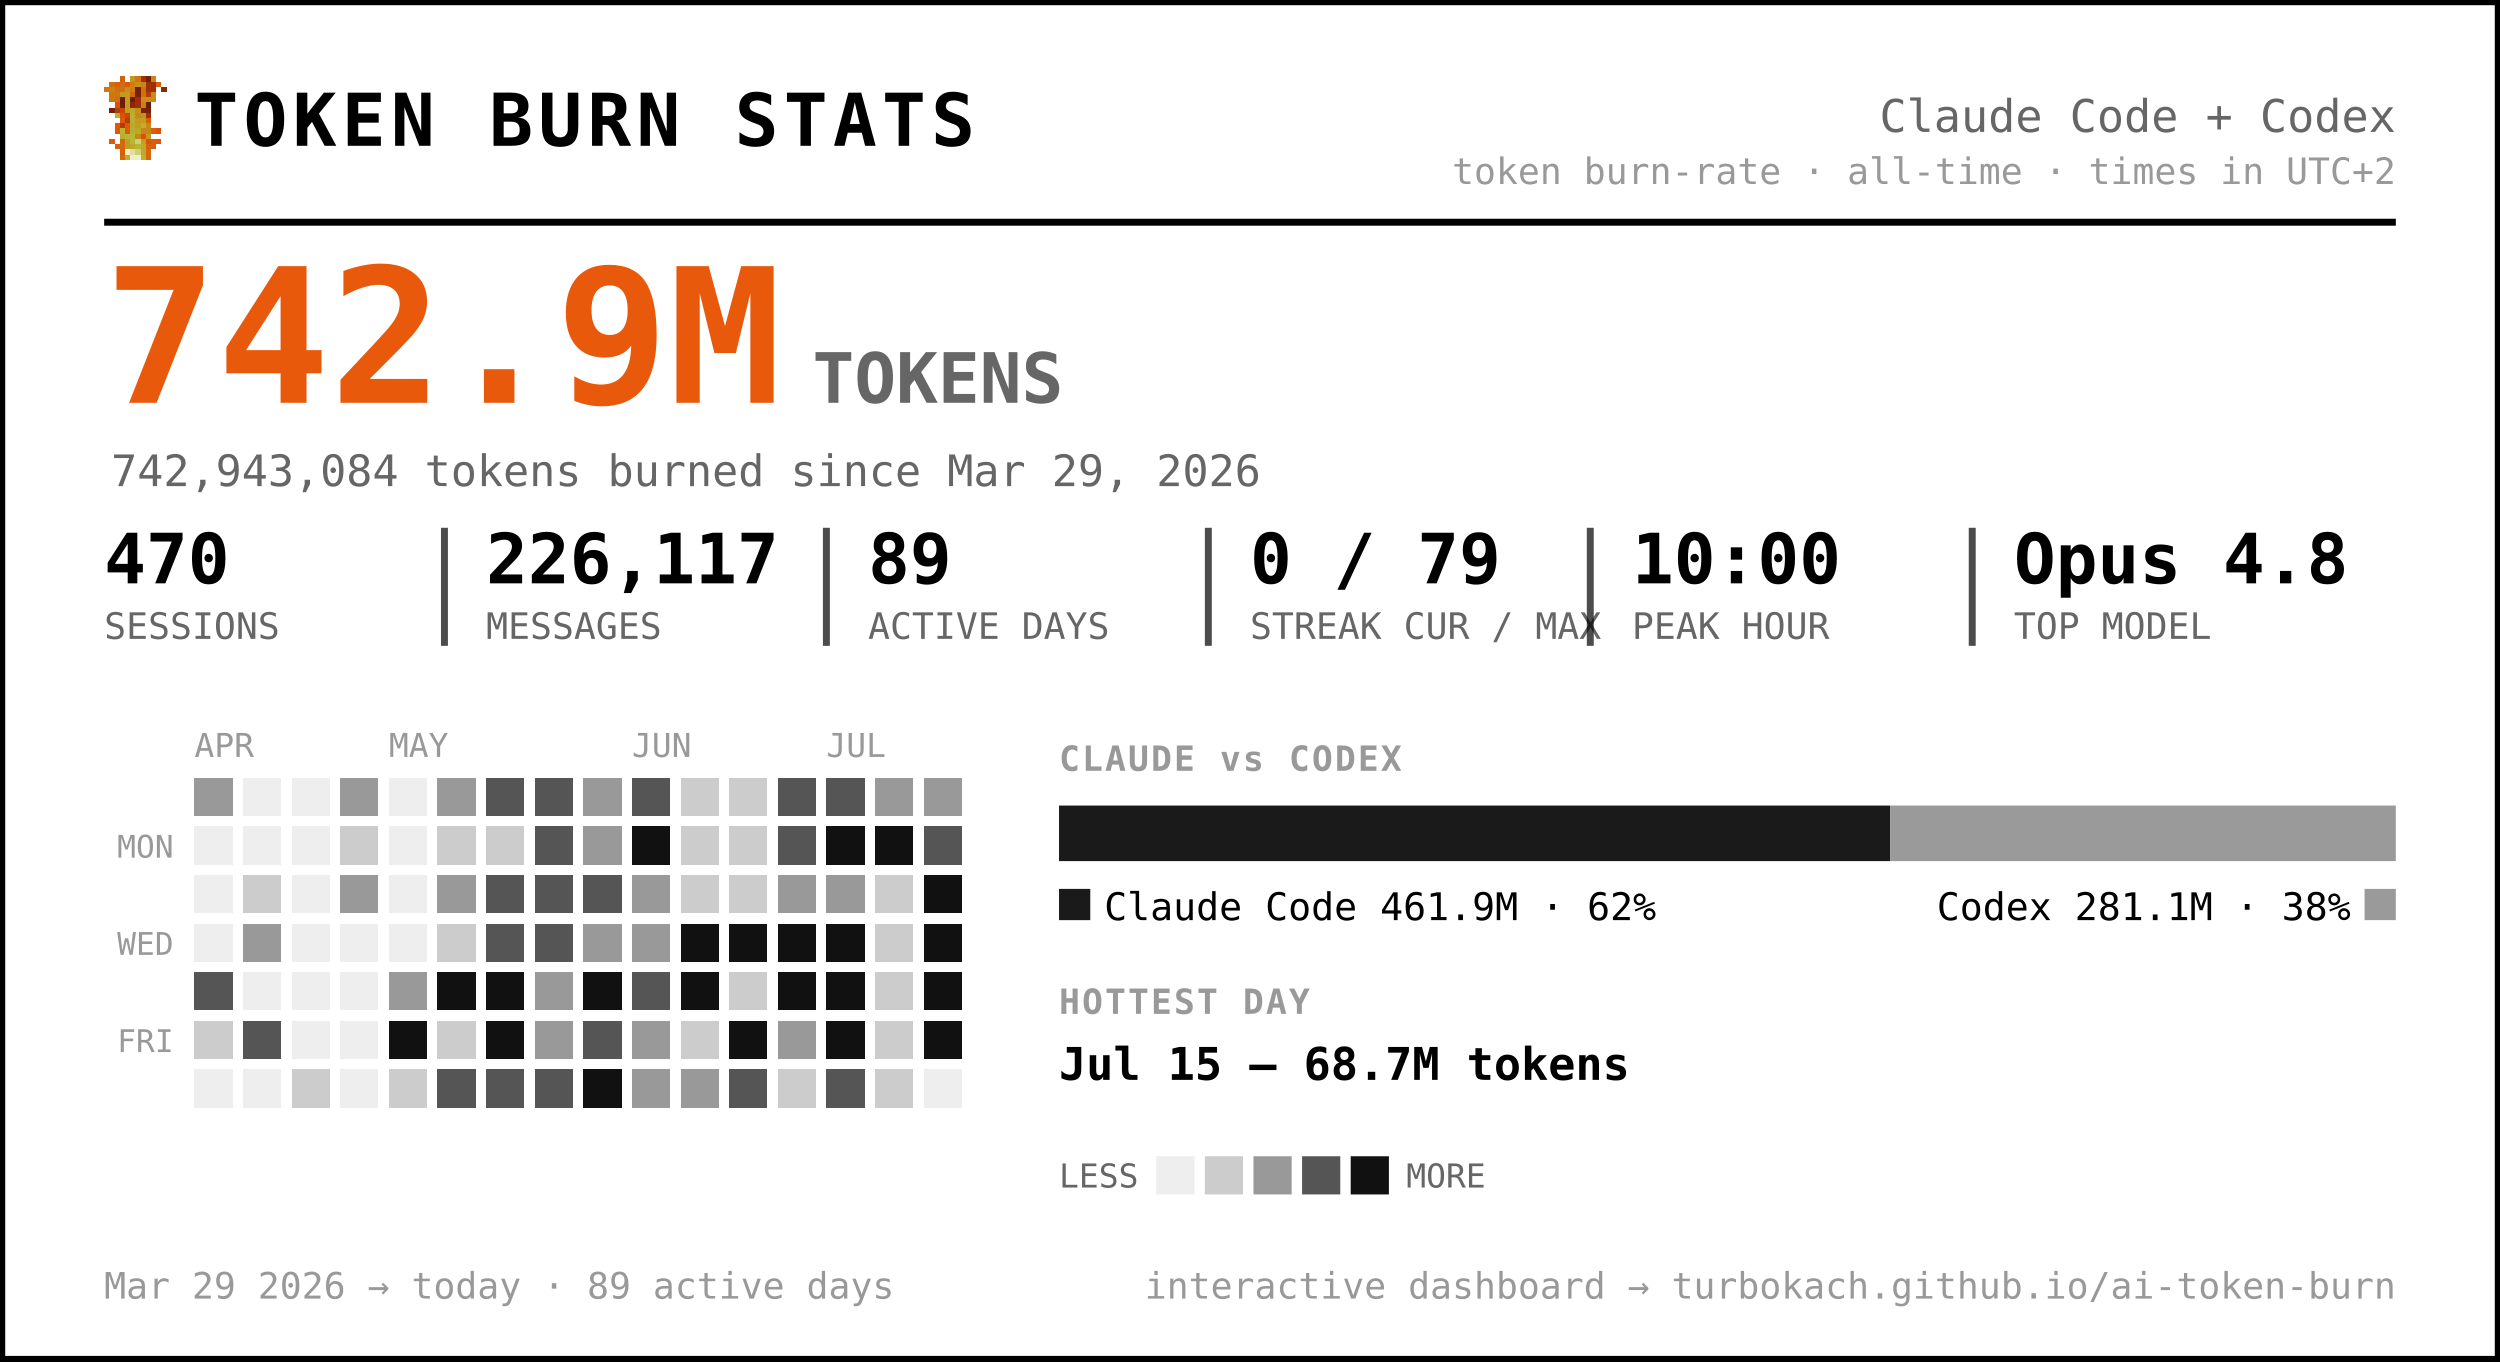
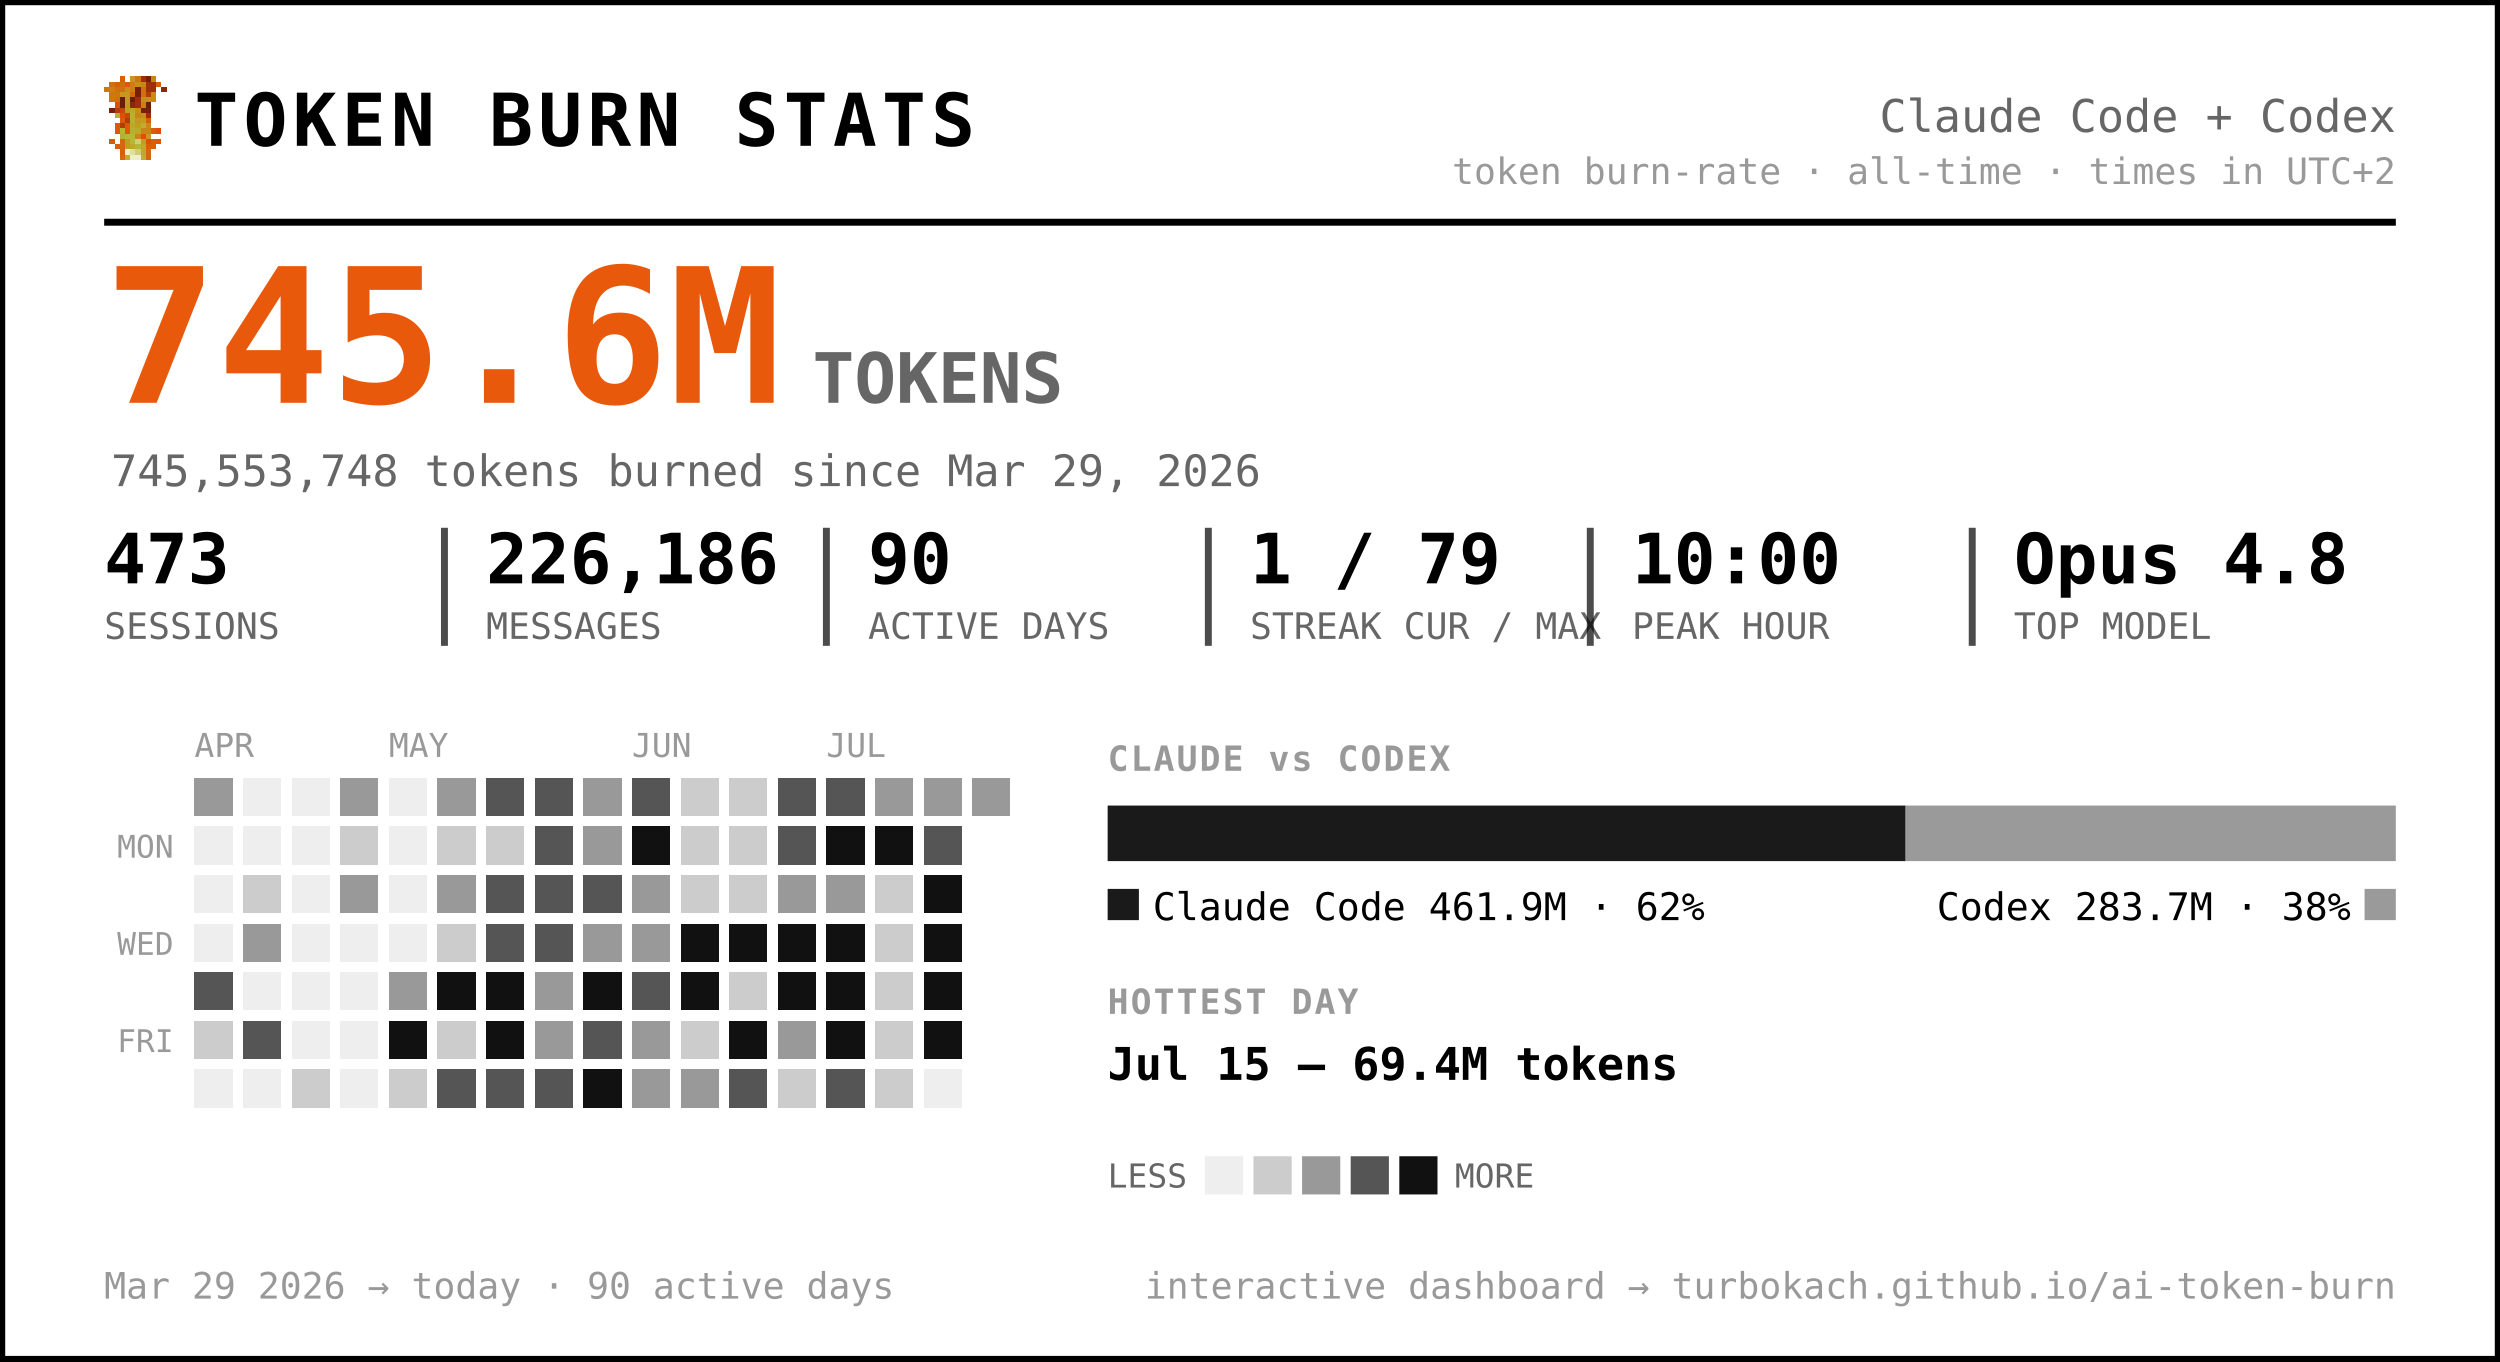
<svg xmlns="http://www.w3.org/2000/svg" width="720" height="392" viewBox="0 0 720 392" font-family="ui-monospace, 'SF Mono', 'Cascadia Code', Menlo, Consolas, monospace" role="img" aria-label="Token burn — Claude Code + Codex">
  <rect x="0.5" y="0.5" width="719" height="391" rx="0" fill="#ffffff" stroke="#000000" stroke-width="2" />
  <g transform="translate(30,22) scale(1.5)" shape-rendering="crispEdges">
    <rect x="3" y="0" width="1" height="1" fill="#d75f07" />
    <rect x="5" y="0" width="1" height="1" fill="#c7971f" />
    <rect x="6" y="0" width="1" height="1" fill="#cf770f" />
    <rect x="7" y="0" width="1" height="1" fill="#9f2f07" />
    <rect x="8" y="0" width="1" height="1" fill="#771f07" />
    <rect x="9" y="0" width="1" height="1" fill="#c78717" />
    <rect x="1" y="1" width="1" height="1" fill="#cf6f0f" />
    <rect x="2" y="1" width="1" height="1" fill="#d75f07" />
    <rect x="3" y="1" width="1" height="1" fill="#cf6f0f" />
    <rect x="4" y="1" width="1" height="1" fill="#df5707" />
    <rect x="5" y="1" width="1" height="1" fill="#cf7f0f" />
    <rect x="6" y="1" width="1" height="1" fill="#c78f17" />
    <rect x="7" y="1" width="1" height="1" fill="#c78717" />
    <rect x="8" y="1" width="1" height="1" fill="#9f2f07" />
    <rect x="9" y="1" width="1" height="1" fill="#9f2f07" />
    <rect x="10" y="1" width="1" height="1" fill="#d75f07" />
    <rect x="0" y="2" width="1" height="1" fill="#cf770f" />
    <rect x="1" y="2" width="1" height="1" fill="#cf7f0f" />
    <rect x="2" y="2" width="1" height="1" fill="#cf6f0f" />
    <rect x="3" y="2" width="1" height="1" fill="#cf6f0f" />
    <rect x="4" y="2" width="1" height="1" fill="#c78f17" />
    <rect x="5" y="2" width="1" height="1" fill="#cf7f0f" />
    <rect x="6" y="2" width="1" height="1" fill="#771f07" />
    <rect x="7" y="2" width="1" height="1" fill="#cf6f0f" />
    <rect x="8" y="2" width="1" height="1" fill="#9f2f07" />
    <rect x="9" y="2" width="1" height="1" fill="#9f2f07" />
    <rect x="11" y="2" width="1" height="1" fill="#8f2707" />
    <rect x="1" y="3" width="1" height="1" fill="#cf770f" />
    <rect x="2" y="3" width="1" height="1" fill="#cf770f" />
    <rect x="3" y="3" width="1" height="1" fill="#c7971f" />
    <rect x="4" y="3" width="1" height="1" fill="#c7971f" />
    <rect x="5" y="3" width="1" height="1" fill="#d7670f" />
    <rect x="6" y="3" width="1" height="1" fill="#771f07" />
    <rect x="7" y="3" width="1" height="1" fill="#cf6f0f" />
    <rect x="8" y="3" width="1" height="1" fill="#af3f07" />
    <rect x="9" y="3" width="1" height="1" fill="#cf8717" />
    <rect x="1" y="4" width="1" height="1" fill="#cf770f" />
    <rect x="2" y="4" width="1" height="1" fill="#cf6f0f" />
    <rect x="3" y="4" width="1" height="1" fill="#671f07" />
    <rect x="4" y="4" width="1" height="1" fill="#c7971f" />
    <rect x="5" y="4" width="1" height="1" fill="#671f07" />
    <rect x="6" y="4" width="1" height="1" fill="#9f2f07" />
    <rect x="7" y="4" width="1" height="1" fill="#c78f17" />
    <rect x="8" y="4" width="1" height="1" fill="#c78f17" />
    <rect x="9" y="4" width="1" height="1" fill="#cf8717" />
    <rect x="2" y="5" width="1" height="1" fill="#df4f07" />
    <rect x="3" y="5" width="1" height="1" fill="#671f07" />
    <rect x="4" y="5" width="1" height="1" fill="#c7971f" />
    <rect x="5" y="5" width="1" height="1" fill="#8f2707" />
    <rect x="6" y="5" width="1" height="1" fill="#9f2f07" />
    <rect x="7" y="5" width="1" height="1" fill="#cf7f0f" />
    <rect x="8" y="5" width="1" height="1" fill="#671f07" />
    <rect x="1" y="6" width="1" height="1" fill="#771f07" />
    <rect x="2" y="6" width="1" height="1" fill="#af3f07" />
    <rect x="3" y="6" width="1" height="1" fill="#c74707" />
    <rect x="4" y="6" width="1" height="1" fill="#bf9f1f" />
    <rect x="5" y="6" width="1" height="1" fill="#bfa727" />
    <rect x="6" y="6" width="1" height="1" fill="#c78f17" />
    <rect x="7" y="6" width="1" height="1" fill="#771f07" />
    <rect x="8" y="6" width="1" height="1" fill="#771f07" />
    <rect x="2" y="7" width="1" height="1" fill="#b7af2f" />
    <rect x="3" y="7" width="1" height="1" fill="#df4f07" />
    <rect x="4" y="7" width="1" height="1" fill="#c74707" />
    <rect x="5" y="7" width="1" height="1" fill="#bfaf2f" />
    <rect x="6" y="7" width="1" height="1" fill="#c78717" />
    <rect x="7" y="7" width="1" height="1" fill="#c78f17" />
    <rect x="8" y="7" width="1" height="1" fill="#9f2f07" />
    <rect x="3" y="8" width="1" height="1" fill="#df5707" />
    <rect x="4" y="8" width="1" height="1" fill="#af3f07" />
    <rect x="5" y="8" width="1" height="1" fill="#b7af2f" />
    <rect x="6" y="8" width="1" height="1" fill="#c7971f" />
    <rect x="7" y="8" width="1" height="1" fill="#bf9f1f" />
    <rect x="8" y="8" width="1" height="1" fill="#d75f07" />
    <rect x="2" y="9" width="1" height="1" fill="#df5707" />
    <rect x="3" y="9" width="1" height="1" fill="#af3f07" />
    <rect x="4" y="9" width="1" height="1" fill="#df5707" />
    <rect x="5" y="9" width="1" height="1" fill="#bfa727" />
    <rect x="6" y="9" width="1" height="1" fill="#bf9f1f" />
    <rect x="7" y="9" width="1" height="1" fill="#bfaf2f" />
    <rect x="8" y="9" width="1" height="1" fill="#cf8717" />
    <rect x="2" y="10" width="1" height="1" fill="#df5707" />
    <rect x="3" y="10" width="1" height="1" fill="#b7b72f" />
    <rect x="4" y="10" width="1" height="1" fill="#df5707" />
    <rect x="5" y="10" width="1" height="1" fill="#b7af2f" />
    <rect x="6" y="10" width="1" height="1" fill="#bfa727" />
    <rect x="7" y="10" width="1" height="1" fill="#c78717" />
    <rect x="8" y="10" width="1" height="1" fill="#c78717" />
    <rect x="9" y="10" width="1" height="1" fill="#d75f07" />
    <rect x="10" y="10" width="1" height="1" fill="#df4f07" />
    <rect x="3" y="11" width="1" height="1" fill="#b7af2f" />
    <rect x="4" y="11" width="1" height="1" fill="#b7b737" />
    <rect x="5" y="11" width="1" height="1" fill="#b7b737" />
    <rect x="6" y="11" width="1" height="1" fill="#c78717" />
    <rect x="7" y="11" width="1" height="1" fill="#df4f07" />
    <rect x="8" y="11" width="1" height="1" fill="#c7971f" />
    <rect x="1" y="12" width="1" height="1" fill="#df5707" />
    <rect x="3" y="12" width="1" height="1" fill="#d7670f" />
    <rect x="4" y="12" width="1" height="1" fill="#bf9f1f" />
    <rect x="5" y="12" width="1" height="1" fill="#b7b737" />
    <rect x="6" y="12" width="1" height="1" fill="#cfcf6f" />
    <rect x="7" y="12" width="1" height="1" fill="#bf9f1f" />
    <rect x="8" y="12" width="1" height="1" fill="#df4f07" />
    <rect x="9" y="12" width="1" height="1" fill="#d75f07" />
    <rect x="10" y="12" width="1" height="1" fill="#df5707" />
    <rect x="2" y="13" width="1" height="1" fill="#d75f07" />
    <rect x="3" y="13" width="1" height="1" fill="#d7670f" />
    <rect x="4" y="13" width="1" height="1" fill="#bf9f1f" />
    <rect x="5" y="13" width="1" height="1" fill="#bfa727" />
    <rect x="6" y="13" width="1" height="1" fill="#b7b737" />
    <rect x="7" y="13" width="1" height="1" fill="#bfa727" />
    <rect x="8" y="13" width="1" height="1" fill="#d75f07" />
    <rect x="9" y="13" width="1" height="1" fill="#d75f07" />
    <rect x="3" y="14" width="1" height="1" fill="#d75f07" />
    <rect x="4" y="14" width="1" height="1" fill="#efefc7" />
    <rect x="5" y="14" width="1" height="1" fill="#dfdf9f" />
    <rect x="6" y="14" width="1" height="1" fill="#cfcf6f" />
    <rect x="7" y="14" width="1" height="1" fill="#bfa727" />
    <rect x="8" y="14" width="1" height="1" fill="#d7670f" />
    <rect x="3" y="15" width="1" height="1" fill="#d7670f" />
    <rect x="4" y="15" width="1" height="1" fill="#bfaf2f" />
    <rect x="5" y="15" width="1" height="1" fill="#efefc7" />
    <rect x="6" y="15" width="1" height="1" fill="#efefc7" />
    <rect x="7" y="15" width="1" height="1" fill="#bfaf2f" />
    <rect x="8" y="15" width="1" height="1" fill="#d7670f" />
  </g>
  <text x="56.0" y="42.0" font-size="21" fill="#000000" font-weight="800" letter-spacing="1.5">TOKEN BURN STATS</text>
  <text x="690.0" y="38.0" font-size="13" fill="#666666" text-anchor="end">Claude Code + Codex</text>
  <text x="690.0" y="53.0" font-size="10.5" fill="#999999" text-anchor="end">token burn-rate · all-time · times in UTC+2</text>
  <line x1="30" y1="64" x2="690" y2="64" stroke="#000000" stroke-width="2" />
-   <text x="30.0" y="116.0" font-size="54" fill="#e8590c" font-weight="800">742.9M</text>
+   <text x="30.0" y="116.0" font-size="54" fill="#e8590c" font-weight="800">745.6M</text>
  <text x="234.0" y="116.0" font-size="20" fill="#666666" font-weight="600">TOKENS</text>
-   <text x="32.0" y="140.0" font-size="12.5" fill="#666666">742,943,084 tokens burned since Mar 29, 2026</text>
-   <text x="30.0" y="168.0" font-size="20" fill="#000000" font-weight="700">470</text>
+   <text x="32.0" y="140.0" font-size="12.5" fill="#666666">745,553,748 tokens burned since Mar 29, 2026</text>
+   <text x="30.0" y="168.0" font-size="20" fill="#000000" font-weight="700">473</text>
  <text x="30.0" y="184.0" font-size="10.5" fill="#666666">SESSIONS</text>
-   <text x="140.0" y="168.0" font-size="20" fill="#000000" font-weight="700">226,117</text>
+   <text x="140.0" y="168.0" font-size="20" fill="#000000" font-weight="700">226,186</text>
  <text x="140.0" y="184.0" font-size="10.5" fill="#666666">MESSAGES</text>
  <line x1="128.0" y1="152" x2="128.0" y2="186" stroke="#000000" stroke-width="2" opacity="0.7" />
-   <text x="250.0" y="168.0" font-size="20" fill="#000000" font-weight="700">89</text>
+   <text x="250.0" y="168.0" font-size="20" fill="#000000" font-weight="700">90</text>
  <text x="250.0" y="184.0" font-size="10.5" fill="#666666">ACTIVE DAYS</text>
  <line x1="238.0" y1="152" x2="238.0" y2="186" stroke="#000000" stroke-width="2" opacity="0.7" />
-   <text x="360.0" y="168.0" font-size="20" fill="#000000" font-weight="700">0 / 79</text>
+   <text x="360.0" y="168.0" font-size="20" fill="#000000" font-weight="700">1 / 79</text>
  <text x="360.0" y="184.0" font-size="10.5" fill="#666666">STREAK CUR / MAX</text>
  <line x1="348.0" y1="152" x2="348.0" y2="186" stroke="#000000" stroke-width="2" opacity="0.7" />
  <text x="470.0" y="168.0" font-size="20" fill="#000000" font-weight="700">10:00</text>
  <text x="470.0" y="184.0" font-size="10.5" fill="#666666">PEAK HOUR</text>
  <line x1="458.0" y1="152" x2="458.0" y2="186" stroke="#000000" stroke-width="2" opacity="0.7" />
  <text x="580.0" y="168.0" font-size="20" fill="#000000" font-weight="700">Opus 4.8</text>
  <text x="580.0" y="184.0" font-size="10.5" fill="#666666">TOP MODEL</text>
  <line x1="568.0" y1="152" x2="568.0" y2="186" stroke="#000000" stroke-width="2" opacity="0.7" />
  <text x="56.0" y="218.0" font-size="9.5" fill="#999999">APR</text>
  <text x="112.0" y="218.0" font-size="9.5" fill="#999999">MAY</text>
  <text x="182.0" y="218.0" font-size="9.5" fill="#999999">JUN</text>
  <text x="238.0" y="218.0" font-size="9.5" fill="#999999">JUL</text>
  <text x="50.0" y="247.0" font-size="9" fill="#999999" text-anchor="end">MON</text>
  <text x="50.0" y="275.0" font-size="9" fill="#999999" text-anchor="end">WED</text>
  <text x="50.0" y="303.0" font-size="9" fill="#999999" text-anchor="end">FRI</text>
  <g shape-rendering="crispEdges">
    <rect x="126" y="238" width="11" height="11" rx="0" fill="#cccccc" />
    <rect x="126" y="252" width="11" height="11" rx="0" fill="#999999" />
    <rect x="126" y="266" width="11" height="11" rx="0" fill="#cccccc" />
    <rect x="126" y="280" width="11" height="11" rx="0" fill="#111111" />
    <rect x="126" y="294" width="11" height="11" rx="0" fill="#cccccc" />
    <rect x="126" y="308" width="11" height="11" rx="0" fill="#555555" />
    <rect x="140" y="224" width="11" height="11" rx="0" fill="#555555" />
    <rect x="140" y="238" width="11" height="11" rx="0" fill="#cccccc" />
    <rect x="140" y="252" width="11" height="11" rx="0" fill="#555555" />
    <rect x="140" y="266" width="11" height="11" rx="0" fill="#555555" />
    <rect x="140" y="280" width="11" height="11" rx="0" fill="#111111" />
    <rect x="140" y="294" width="11" height="11" rx="0" fill="#111111" />
    <rect x="140" y="308" width="11" height="11" rx="0" fill="#555555" />
    <rect x="154" y="224" width="11" height="11" rx="0" fill="#555555" />
    <rect x="154" y="238" width="11" height="11" rx="0" fill="#555555" />
    <rect x="154" y="252" width="11" height="11" rx="0" fill="#555555" />
    <rect x="154" y="266" width="11" height="11" rx="0" fill="#555555" />
    <rect x="154" y="280" width="11" height="11" rx="0" fill="#999999" />
    <rect x="154" y="294" width="11" height="11" rx="0" fill="#999999" />
    <rect x="154" y="308" width="11" height="11" rx="0" fill="#555555" />
    <rect x="168" y="224" width="11" height="11" rx="0" fill="#999999" />
    <rect x="168" y="238" width="11" height="11" rx="0" fill="#999999" />
    <rect x="168" y="252" width="11" height="11" rx="0" fill="#555555" />
    <rect x="168" y="266" width="11" height="11" rx="0" fill="#999999" />
    <rect x="168" y="280" width="11" height="11" rx="0" fill="#111111" />
    <rect x="168" y="294" width="11" height="11" rx="0" fill="#555555" />
    <rect x="168" y="308" width="11" height="11" rx="0" fill="#111111" />
    <rect x="182" y="224" width="11" height="11" rx="0" fill="#555555" />
    <rect x="182" y="238" width="11" height="11" rx="0" fill="#111111" />
    <rect x="182" y="252" width="11" height="11" rx="0" fill="#999999" />
    <rect x="182" y="266" width="11" height="11" rx="0" fill="#999999" />
    <rect x="182" y="280" width="11" height="11" rx="0" fill="#555555" />
    <rect x="182" y="294" width="11" height="11" rx="0" fill="#999999" />
    <rect x="182" y="308" width="11" height="11" rx="0" fill="#999999" />
    <rect x="196" y="224" width="11" height="11" rx="0" fill="#cccccc" />
    <rect x="196" y="238" width="11" height="11" rx="0" fill="#cccccc" />
    <rect x="196" y="252" width="11" height="11" rx="0" fill="#cccccc" />
    <rect x="196" y="266" width="11" height="11" rx="0" fill="#111111" />
    <rect x="196" y="280" width="11" height="11" rx="0" fill="#111111" />
    <rect x="196" y="294" width="11" height="11" rx="0" fill="#cccccc" />
    <rect x="196" y="308" width="11" height="11" rx="0" fill="#999999" />
    <rect x="210" y="224" width="11" height="11" rx="0" fill="#cccccc" />
    <rect x="210" y="238" width="11" height="11" rx="0" fill="#cccccc" />
    <rect x="210" y="252" width="11" height="11" rx="0" fill="#cccccc" />
    <rect x="210" y="266" width="11" height="11" rx="0" fill="#111111" />
    <rect x="210" y="280" width="11" height="11" rx="0" fill="#cccccc" />
    <rect x="210" y="294" width="11" height="11" rx="0" fill="#111111" />
    <rect x="210" y="308" width="11" height="11" rx="0" fill="#555555" />
    <rect x="224" y="224" width="11" height="11" rx="0" fill="#555555" />
    <rect x="224" y="238" width="11" height="11" rx="0" fill="#555555" />
    <rect x="224" y="252" width="11" height="11" rx="0" fill="#999999" />
    <rect x="224" y="266" width="11" height="11" rx="0" fill="#111111" />
    <rect x="224" y="280" width="11" height="11" rx="0" fill="#111111" />
    <rect x="224" y="294" width="11" height="11" rx="0" fill="#999999" />
    <rect x="224" y="308" width="11" height="11" rx="0" fill="#cccccc" />
    <rect x="238" y="224" width="11" height="11" rx="0" fill="#555555" />
    <rect x="238" y="238" width="11" height="11" rx="0" fill="#111111" />
    <rect x="238" y="252" width="11" height="11" rx="0" fill="#999999" />
    <rect x="238" y="266" width="11" height="11" rx="0" fill="#111111" />
    <rect x="238" y="280" width="11" height="11" rx="0" fill="#111111" />
    <rect x="238" y="294" width="11" height="11" rx="0" fill="#111111" />
    <rect x="238" y="308" width="11" height="11" rx="0" fill="#555555" />
    <rect x="252" y="224" width="11" height="11" rx="0" fill="#999999" />
    <rect x="252" y="238" width="11" height="11" rx="0" fill="#111111" />
    <rect x="252" y="252" width="11" height="11" rx="0" fill="#cccccc" />
    <rect x="252" y="266" width="11" height="11" rx="0" fill="#cccccc" />
    <rect x="252" y="280" width="11" height="11" rx="0" fill="#cccccc" />
    <rect x="252" y="294" width="11" height="11" rx="0" fill="#cccccc" />
    <rect x="252" y="308" width="11" height="11" rx="0" fill="#cccccc" />
    <rect x="266" y="224" width="11" height="11" rx="0" fill="#999999" />
    <rect x="266" y="238" width="11" height="11" rx="0" fill="#555555" />
    <rect x="266" y="252" width="11" height="11" rx="0" fill="#111111" />
    <rect x="266" y="266" width="11" height="11" rx="0" fill="#111111" />
    <rect x="266" y="280" width="11" height="11" rx="0" fill="#111111" />
    <rect x="266" y="294" width="11" height="11" rx="0" fill="#111111" />
    <rect x="56" y="224" width="11" height="11" rx="0" fill="#999999" />
    <rect x="56" y="280" width="11" height="11" rx="0" fill="#555555" />
    <rect x="56" y="294" width="11" height="11" rx="0" fill="#cccccc" />
    <rect x="70" y="252" width="11" height="11" rx="0" fill="#cccccc" />
    <rect x="70" y="266" width="11" height="11" rx="0" fill="#999999" />
    <rect x="70" y="294" width="11" height="11" rx="0" fill="#555555" />
    <rect x="84" y="308" width="11" height="11" rx="0" fill="#cccccc" />
    <rect x="98" y="224" width="11" height="11" rx="0" fill="#999999" />
    <rect x="98" y="238" width="11" height="11" rx="0" fill="#cccccc" />
    <rect x="98" y="252" width="11" height="11" rx="0" fill="#999999" />
    <rect x="112" y="280" width="11" height="11" rx="0" fill="#999999" />
    <rect x="112" y="294" width="11" height="11" rx="0" fill="#111111" />
    <rect x="112" y="308" width="11" height="11" rx="0" fill="#cccccc" />
    <rect x="126" y="224" width="11" height="11" rx="0" fill="#999999" />
+     <rect x="280" y="224" width="11" height="11" rx="0" fill="#999999" />
    <rect x="56" y="238" width="11" height="11" rx="0" fill="#eeeeee" />
    <rect x="56" y="252" width="11" height="11" rx="0" fill="#eeeeee" />
    <rect x="56" y="266" width="11" height="11" rx="0" fill="#eeeeee" />
    <rect x="56" y="308" width="11" height="11" rx="0" fill="#eeeeee" />
    <rect x="70" y="224" width="11" height="11" rx="0" fill="#eeeeee" />
    <rect x="70" y="238" width="11" height="11" rx="0" fill="#eeeeee" />
    <rect x="70" y="280" width="11" height="11" rx="0" fill="#eeeeee" />
    <rect x="70" y="308" width="11" height="11" rx="0" fill="#eeeeee" />
    <rect x="84" y="224" width="11" height="11" rx="0" fill="#eeeeee" />
    <rect x="84" y="238" width="11" height="11" rx="0" fill="#eeeeee" />
    <rect x="84" y="252" width="11" height="11" rx="0" fill="#eeeeee" />
    <rect x="84" y="266" width="11" height="11" rx="0" fill="#eeeeee" />
    <rect x="84" y="280" width="11" height="11" rx="0" fill="#eeeeee" />
    <rect x="84" y="294" width="11" height="11" rx="0" fill="#eeeeee" />
    <rect x="98" y="266" width="11" height="11" rx="0" fill="#eeeeee" />
    <rect x="98" y="280" width="11" height="11" rx="0" fill="#eeeeee" />
    <rect x="98" y="294" width="11" height="11" rx="0" fill="#eeeeee" />
    <rect x="98" y="308" width="11" height="11" rx="0" fill="#eeeeee" />
    <rect x="112" y="224" width="11" height="11" rx="0" fill="#eeeeee" />
    <rect x="112" y="238" width="11" height="11" rx="0" fill="#eeeeee" />
    <rect x="112" y="252" width="11" height="11" rx="0" fill="#eeeeee" />
    <rect x="112" y="266" width="11" height="11" rx="0" fill="#eeeeee" />
    <rect x="266" y="308" width="11" height="11" rx="0" fill="#eeeeee" />
  </g>
-   <text x="305.0" y="222.0" font-size="10" fill="#999999" font-weight="700" letter-spacing="0.6">CLAUDE vs CODEX</text>
-   <path d="M305.00,232 H544.34 L544.34,232 V248.00 L544.34,248.00 H305.00 L305.00,248.00 V232.00 L305.00,232.00 Z" fill="#1a1a1a" />
-   <path d="M544.34,232 H690.00 L690.00,232 V248.00 L690.00,248.00 H544.34 L544.34,248.00 V232.00 L544.34,232.00 Z" fill="#9a9a9a" />
-   <rect x="305" y="256" width="9" height="9" rx="0" fill="#1a1a1a" />
-   <text x="318.0" y="265.0" font-size="11" fill="#000000">Claude Code  461.9M · 62%</text>
+   <text x="319.0" y="222.0" font-size="10" fill="#999999" font-weight="700" letter-spacing="0.6">CLAUDE vs CODEX</text>
+   <path d="M319.00,232 H548.83 L548.83,232 V248.00 L548.83,248.00 H319.00 L319.00,248.00 V232.00 L319.00,232.00 Z" fill="#1a1a1a" />
+   <path d="M548.83,232 H690.00 L690.00,232 V248.00 L690.00,248.00 H548.83 L548.83,248.00 V232.00 L548.83,232.00 Z" fill="#9a9a9a" />
+   <rect x="319" y="256" width="9" height="9" rx="0" fill="#1a1a1a" />
+   <text x="332.0" y="265.0" font-size="11" fill="#000000">Claude Code  461.9M · 62%</text>
  <rect x="681.0" y="256" width="9" height="9" rx="0" fill="#9a9a9a" />
-   <text x="677.0" y="265.0" font-size="11" fill="#000000" text-anchor="end">Codex  281.1M · 38%</text>
-   <text x="305.0" y="292.0" font-size="10" fill="#999999" font-weight="700" letter-spacing="0.6">HOTTEST DAY</text>
-   <text x="305.0" y="311.0" font-size="13" fill="#000000" font-weight="600">Jul 15 — 68.7M tokens</text>
-   <text x="305.0" y="342.0" font-size="9.5" fill="#666666">LESS</text>
-   <rect x="333" y="333" width="11" height="11" rx="0" fill="#eeeeee" />
-   <rect x="347" y="333" width="11" height="11" rx="0" fill="#cccccc" />
-   <rect x="361" y="333" width="11" height="11" rx="0" fill="#999999" />
-   <rect x="375" y="333" width="11" height="11" rx="0" fill="#555555" />
-   <rect x="389" y="333" width="11" height="11" rx="0" fill="#111111" />
-   <text x="405.0" y="342.0" font-size="9.5" fill="#666666">MORE</text>
-   <text x="30.0" y="374.0" font-size="10.5" fill="#999999">Mar 29 2026 → today  ·  89 active days</text>
+   <text x="677.0" y="265.0" font-size="11" fill="#000000" text-anchor="end">Codex  283.7M · 38%</text>
+   <text x="319.0" y="292.0" font-size="10" fill="#999999" font-weight="700" letter-spacing="0.6">HOTTEST DAY</text>
+   <text x="319.0" y="311.0" font-size="13" fill="#000000" font-weight="600">Jul 15 — 69.4M tokens</text>
+   <text x="319.0" y="342.0" font-size="9.5" fill="#666666">LESS</text>
+   <rect x="347" y="333" width="11" height="11" rx="0" fill="#eeeeee" />
+   <rect x="361" y="333" width="11" height="11" rx="0" fill="#cccccc" />
+   <rect x="375" y="333" width="11" height="11" rx="0" fill="#999999" />
+   <rect x="389" y="333" width="11" height="11" rx="0" fill="#555555" />
+   <rect x="403" y="333" width="11" height="11" rx="0" fill="#111111" />
+   <text x="419.0" y="342.0" font-size="9.5" fill="#666666">MORE</text>
+   <text x="30.0" y="374.0" font-size="10.5" fill="#999999">Mar 29 2026 → today  ·  90 active days</text>
  <text x="690.0" y="374.0" font-size="10.5" fill="#999999" text-anchor="end">interactive dashboard → turbokach.github.io/ai-token-burn</text>
</svg>
